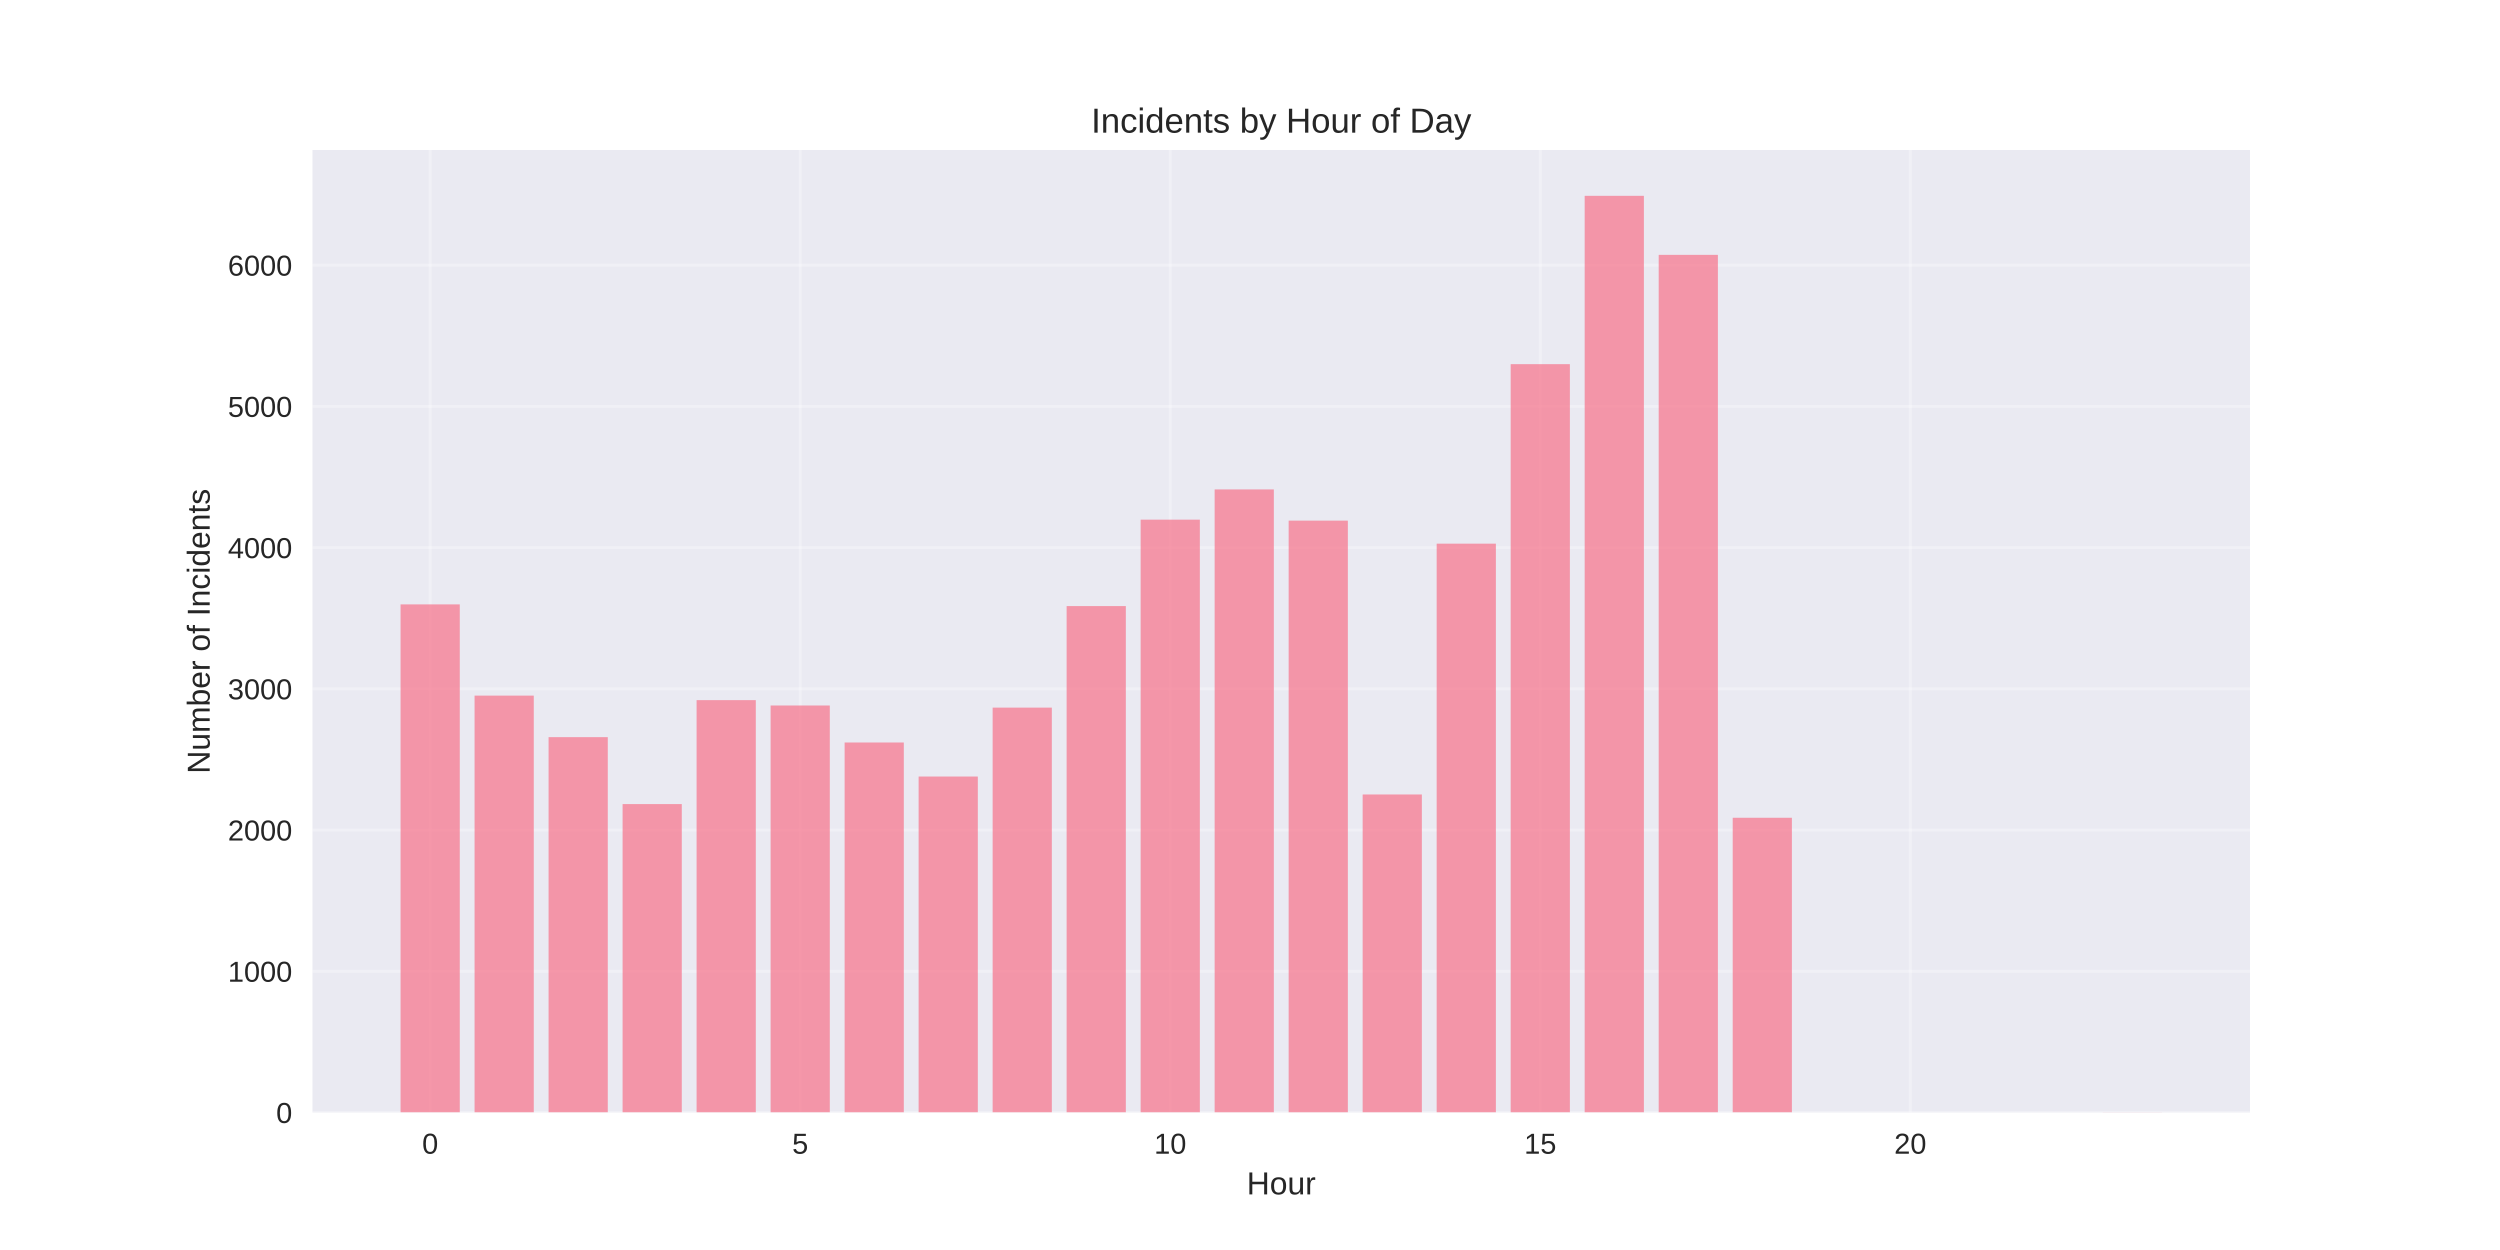
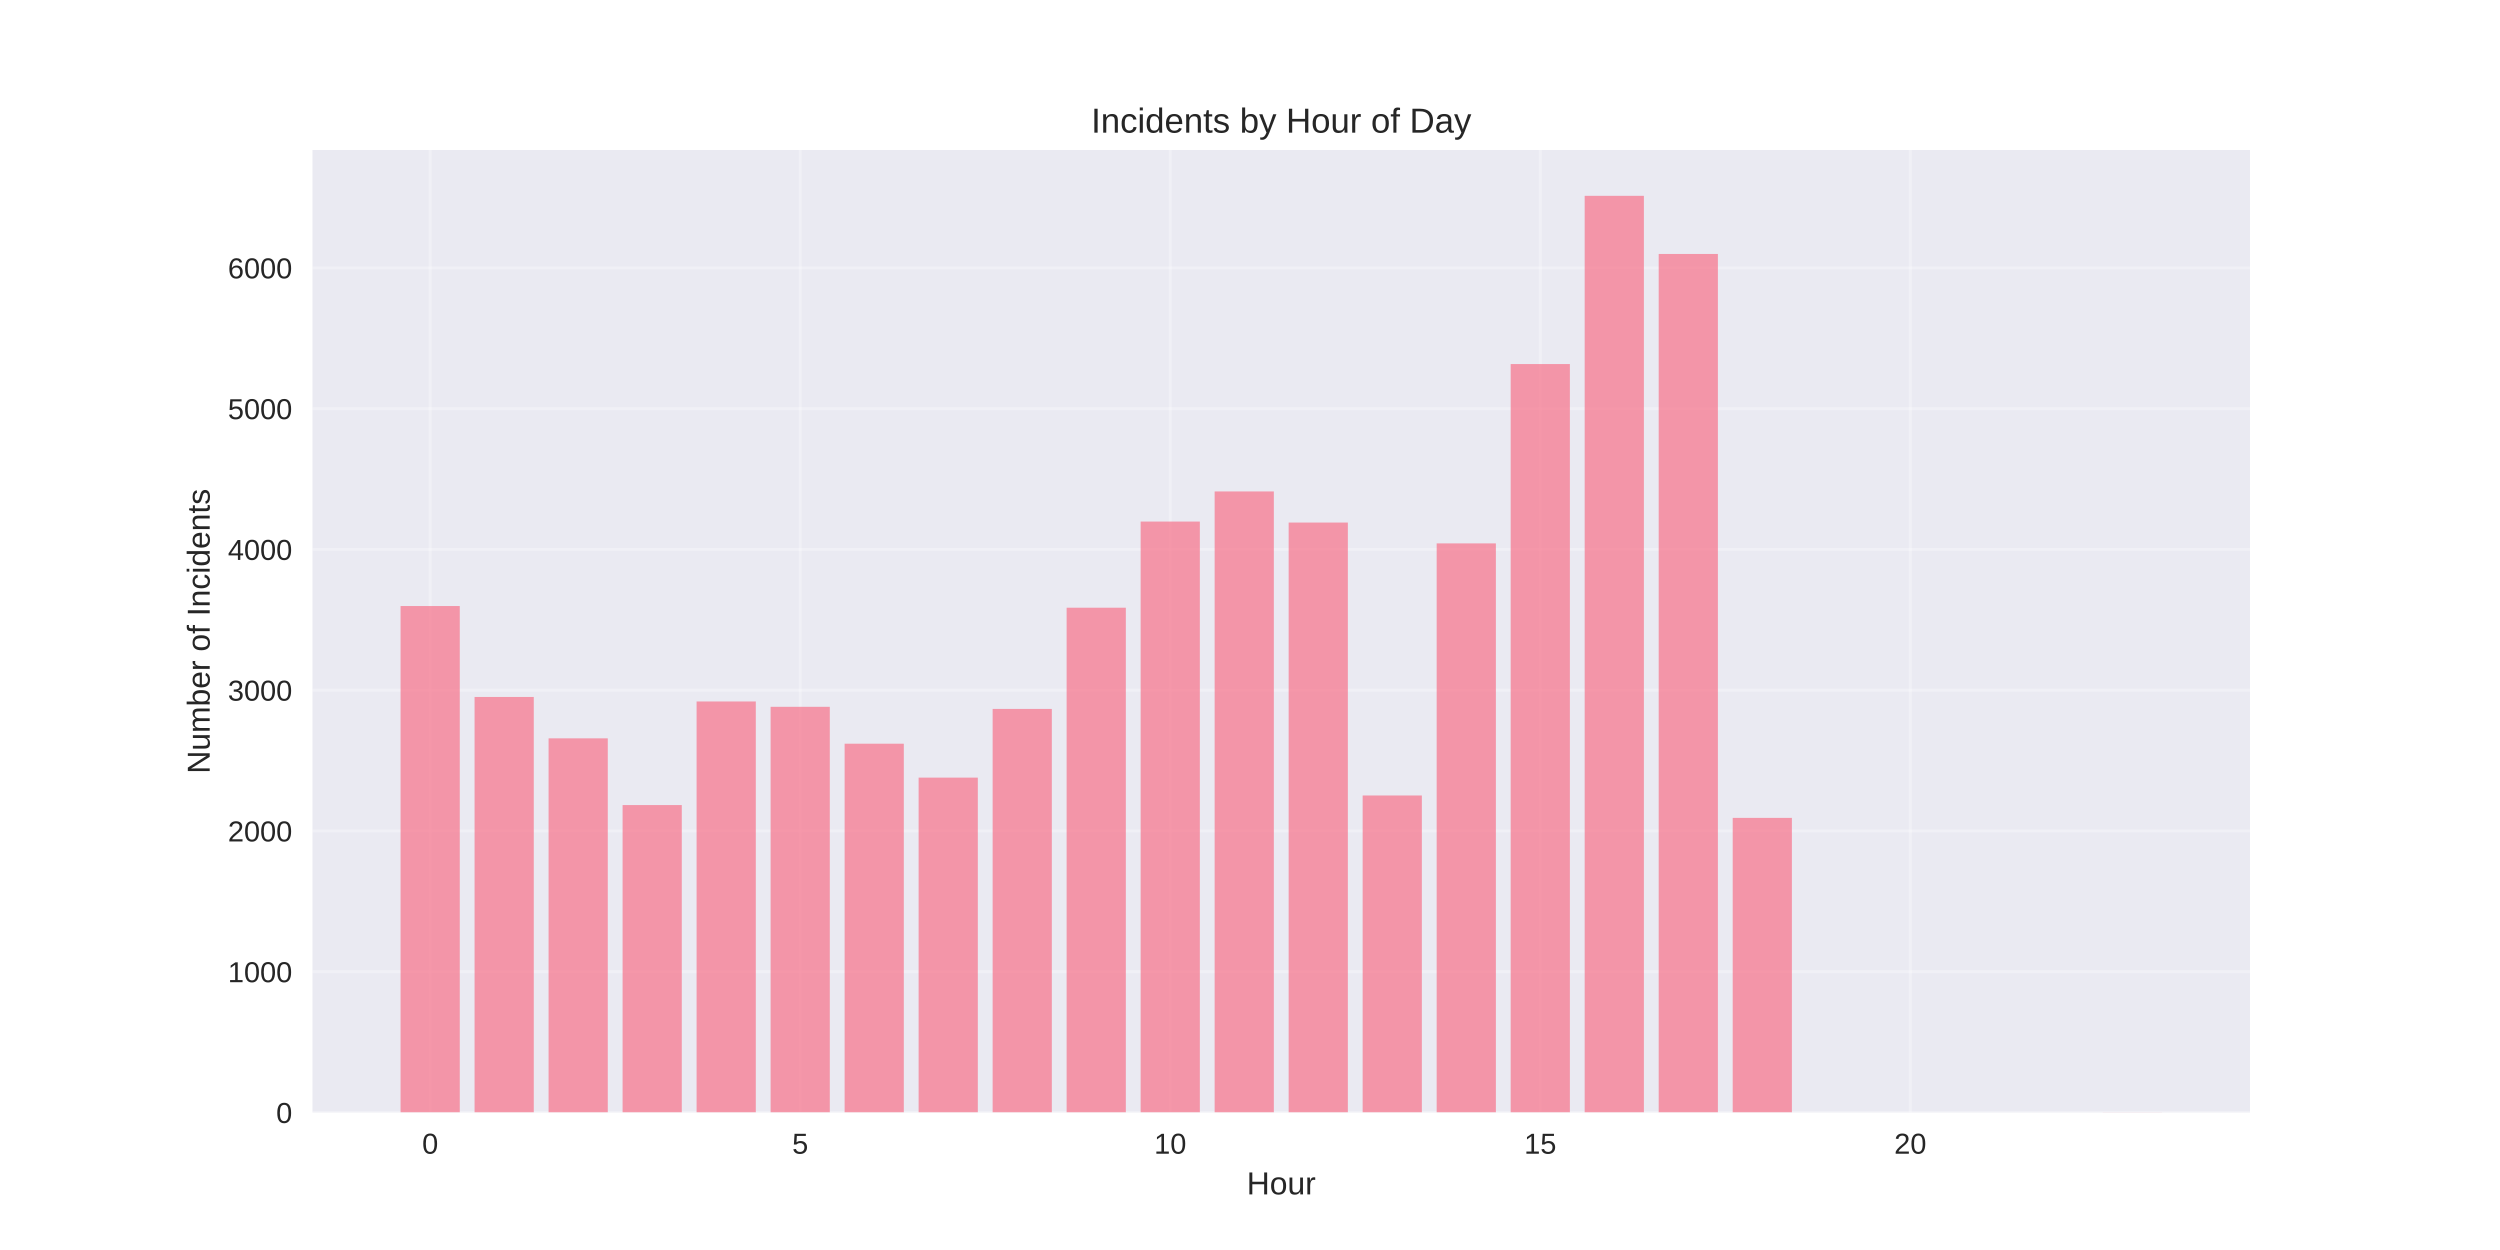
<svg xmlns="http://www.w3.org/2000/svg" width="864pt" height="432pt" viewBox="0 0 864 432" version="1.1">
  <defs>
    <style type="text/css">*{stroke-linejoin: round; stroke-linecap: butt}</style>
  </defs>
  <g id="figure_1">
    <g id="patch_1">
      <path d="M 0 432  L 864 432  L 864 0  L 0 0  z " style="fill: #ffffff" />
    </g>
    <g id="axes_1">
      <g id="patch_2">
        <path d="M 108 384.48  L 777.6 384.48  L 777.6 51.84  L 108 51.84  z " style="fill: #eaeaf2" />
      </g>
      <g id="matplotlib.axis_1">
        <g id="xtick_1">
          <g id="line2d_1">
-             <path d="M 148.667 384.48  L 148.667 51.84  " clip-path="url(#p891fa9b02c)" style="fill: none; stroke: #ffffff; stroke-opacity: 0.3; stroke-linecap: round" />
+             <path d="M 148.667 384.48  L 148.667 51.84  " clip-path="url(#p4a971c9fef)" style="fill: none; stroke: #ffffff; stroke-opacity: 0.3; stroke-linecap: round" />
          </g>
          <g id="line2d_2" />
          <g id="text_1">
            <text style="fill: #262626; font: 10px 'Arial', 'Liberation Sans', 'DejaVu Sans', 'Bitstream Vera Sans', sans-serif; text-anchor: middle" x="148.667" y="398.727" transform="rotate(-0 148.6671 398.7269)">0</text>
          </g>
        </g>
        <g id="xtick_2">
          <g id="line2d_3">
-             <path d="M 276.551 384.48  L 276.551 51.84  " clip-path="url(#p891fa9b02c)" style="fill: none; stroke: #ffffff; stroke-opacity: 0.3; stroke-linecap: round" />
+             <path d="M 276.551 384.48  L 276.551 51.84  " clip-path="url(#p4a971c9fef)" style="fill: none; stroke: #ffffff; stroke-opacity: 0.3; stroke-linecap: round" />
          </g>
          <g id="line2d_4" />
          <g id="text_2">
            <text style="fill: #262626; font: 10px 'Arial', 'Liberation Sans', 'DejaVu Sans', 'Bitstream Vera Sans', sans-serif; text-anchor: middle" x="276.551" y="398.727" transform="rotate(-0 276.551 398.7269)">5</text>
          </g>
        </g>
        <g id="xtick_3">
          <g id="line2d_5">
-             <path d="M 404.435 384.48  L 404.435 51.84  " clip-path="url(#p891fa9b02c)" style="fill: none; stroke: #ffffff; stroke-opacity: 0.3; stroke-linecap: round" />
+             <path d="M 404.435 384.48  L 404.435 51.84  " clip-path="url(#p4a971c9fef)" style="fill: none; stroke: #ffffff; stroke-opacity: 0.3; stroke-linecap: round" />
          </g>
          <g id="line2d_6" />
          <g id="text_3">
            <text style="fill: #262626; font: 10px 'Arial', 'Liberation Sans', 'DejaVu Sans', 'Bitstream Vera Sans', sans-serif; text-anchor: middle" x="404.435" y="398.727" transform="rotate(-0 404.4348 398.7269)">10</text>
          </g>
        </g>
        <g id="xtick_4">
          <g id="line2d_7">
-             <path d="M 532.319 384.48  L 532.319 51.84  " clip-path="url(#p891fa9b02c)" style="fill: none; stroke: #ffffff; stroke-opacity: 0.3; stroke-linecap: round" />
+             <path d="M 532.319 384.48  L 532.319 51.84  " clip-path="url(#p4a971c9fef)" style="fill: none; stroke: #ffffff; stroke-opacity: 0.3; stroke-linecap: round" />
          </g>
          <g id="line2d_8" />
          <g id="text_4">
            <text style="fill: #262626; font: 10px 'Arial', 'Liberation Sans', 'DejaVu Sans', 'Bitstream Vera Sans', sans-serif; text-anchor: middle" x="532.319" y="398.727" transform="rotate(-0 532.3187 398.7269)">15</text>
          </g>
        </g>
        <g id="xtick_5">
          <g id="line2d_9">
-             <path d="M 660.203 384.48  L 660.203 51.84  " clip-path="url(#p891fa9b02c)" style="fill: none; stroke: #ffffff; stroke-opacity: 0.3; stroke-linecap: round" />
+             <path d="M 660.203 384.48  L 660.203 51.84  " clip-path="url(#p4a971c9fef)" style="fill: none; stroke: #ffffff; stroke-opacity: 0.3; stroke-linecap: round" />
          </g>
          <g id="line2d_10" />
          <g id="text_5">
            <text style="fill: #262626; font: 10px 'Arial', 'Liberation Sans', 'DejaVu Sans', 'Bitstream Vera Sans', sans-serif; text-anchor: middle" x="660.203" y="398.727" transform="rotate(-0 660.2026 398.7269)">20</text>
          </g>
        </g>
        <g id="text_6">
          <text style="fill: #262626; font: 11px 'Arial', 'Liberation Sans', 'DejaVu Sans', 'Bitstream Vera Sans', sans-serif; text-anchor: middle" x="442.8" y="412.773" transform="rotate(-0 442.8 412.7734)">Hour</text>
        </g>
      </g>
      <g id="matplotlib.axis_2">
        <g id="ytick_1">
          <g id="line2d_11">
-             <path d="M 108 384.48  L 777.6 384.48  " clip-path="url(#p891fa9b02c)" style="fill: none; stroke: #ffffff; stroke-opacity: 0.3; stroke-linecap: round" />
+             <path d="M 108 384.48  L 777.6 384.48  " clip-path="url(#p4a971c9fef)" style="fill: none; stroke: #ffffff; stroke-opacity: 0.3; stroke-linecap: round" />
          </g>
          <g id="line2d_12" />
          <g id="text_7">
            <text style="fill: #262626; font: 10px 'Arial', 'Liberation Sans', 'DejaVu Sans', 'Bitstream Vera Sans', sans-serif; text-anchor: end" x="101" y="388.103" transform="rotate(-0 101 388.1034)">0</text>
          </g>
        </g>
        <g id="ytick_2">
          <g id="line2d_13">
-             <path d="M 108 335.674  L 777.6 335.674  " clip-path="url(#p891fa9b02c)" style="fill: none; stroke: #ffffff; stroke-opacity: 0.3; stroke-linecap: round" />
+             <path d="M 108 335.831  L 777.6 335.831  " clip-path="url(#p4a971c9fef)" style="fill: none; stroke: #ffffff; stroke-opacity: 0.3; stroke-linecap: round" />
          </g>
          <g id="line2d_14" />
          <g id="text_8">
-             <text style="fill: #262626; font: 10px 'Arial', 'Liberation Sans', 'DejaVu Sans', 'Bitstream Vera Sans', sans-serif; text-anchor: end" x="101" y="339.297" transform="rotate(-0 101 339.2974)">1000</text>
+             <text style="fill: #262626; font: 10px 'Arial', 'Liberation Sans', 'DejaVu Sans', 'Bitstream Vera Sans', sans-serif; text-anchor: end" x="101" y="339.455" transform="rotate(-0 101 339.4548)">1000</text>
          </g>
        </g>
        <g id="ytick_3">
          <g id="line2d_15">
-             <path d="M 108 286.868  L 777.6 286.868  " clip-path="url(#p891fa9b02c)" style="fill: none; stroke: #ffffff; stroke-opacity: 0.3; stroke-linecap: round" />
+             <path d="M 108 287.183  L 777.6 287.183  " clip-path="url(#p4a971c9fef)" style="fill: none; stroke: #ffffff; stroke-opacity: 0.3; stroke-linecap: round" />
          </g>
          <g id="line2d_16" />
          <g id="text_9">
-             <text style="fill: #262626; font: 10px 'Arial', 'Liberation Sans', 'DejaVu Sans', 'Bitstream Vera Sans', sans-serif; text-anchor: end" x="101" y="290.491" transform="rotate(-0 101 290.4914)">2000</text>
+             <text style="fill: #262626; font: 10px 'Arial', 'Liberation Sans', 'DejaVu Sans', 'Bitstream Vera Sans', sans-serif; text-anchor: end" x="101" y="290.806" transform="rotate(-0 101 290.8061)">2000</text>
          </g>
        </g>
        <g id="ytick_4">
          <g id="line2d_17">
-             <path d="M 108 238.062  L 777.6 238.062  " clip-path="url(#p891fa9b02c)" style="fill: none; stroke: #ffffff; stroke-opacity: 0.3; stroke-linecap: round" />
+             <path d="M 108 238.534  L 777.6 238.534  " clip-path="url(#p4a971c9fef)" style="fill: none; stroke: #ffffff; stroke-opacity: 0.3; stroke-linecap: round" />
          </g>
          <g id="line2d_18" />
          <g id="text_10">
-             <text style="fill: #262626; font: 10px 'Arial', 'Liberation Sans', 'DejaVu Sans', 'Bitstream Vera Sans', sans-serif; text-anchor: end" x="101" y="241.685" transform="rotate(-0 101 241.6853)">3000</text>
+             <text style="fill: #262626; font: 10px 'Arial', 'Liberation Sans', 'DejaVu Sans', 'Bitstream Vera Sans', sans-serif; text-anchor: end" x="101" y="242.157" transform="rotate(-0 101 242.1575)">3000</text>
          </g>
        </g>
        <g id="ytick_5">
          <g id="line2d_19">
-             <path d="M 108 189.256  L 777.6 189.256  " clip-path="url(#p891fa9b02c)" style="fill: none; stroke: #ffffff; stroke-opacity: 0.3; stroke-linecap: round" />
+             <path d="M 108 189.885  L 777.6 189.885  " clip-path="url(#p4a971c9fef)" style="fill: none; stroke: #ffffff; stroke-opacity: 0.3; stroke-linecap: round" />
          </g>
          <g id="line2d_20" />
          <g id="text_11">
-             <text style="fill: #262626; font: 10px 'Arial', 'Liberation Sans', 'DejaVu Sans', 'Bitstream Vera Sans', sans-serif; text-anchor: end" x="101" y="192.879" transform="rotate(-0 101 192.8793)">4000</text>
+             <text style="fill: #262626; font: 10px 'Arial', 'Liberation Sans', 'DejaVu Sans', 'Bitstream Vera Sans', sans-serif; text-anchor: end" x="101" y="193.509" transform="rotate(-0 101 193.5088)">4000</text>
          </g>
        </g>
        <g id="ytick_6">
          <g id="line2d_21">
-             <path d="M 108 140.45  L 777.6 140.45  " clip-path="url(#p891fa9b02c)" style="fill: none; stroke: #ffffff; stroke-opacity: 0.3; stroke-linecap: round" />
+             <path d="M 108 141.237  L 777.6 141.237  " clip-path="url(#p4a971c9fef)" style="fill: none; stroke: #ffffff; stroke-opacity: 0.3; stroke-linecap: round" />
          </g>
          <g id="line2d_22" />
          <g id="text_12">
-             <text style="fill: #262626; font: 10px 'Arial', 'Liberation Sans', 'DejaVu Sans', 'Bitstream Vera Sans', sans-serif; text-anchor: end" x="101" y="144.073" transform="rotate(-0 101 144.0732)">5000</text>
+             <text style="fill: #262626; font: 10px 'Arial', 'Liberation Sans', 'DejaVu Sans', 'Bitstream Vera Sans', sans-serif; text-anchor: end" x="101" y="144.86" transform="rotate(-0 101 144.8602)">5000</text>
          </g>
        </g>
        <g id="ytick_7">
          <g id="line2d_23">
-             <path d="M 108 91.644  L 777.6 91.644  " clip-path="url(#p891fa9b02c)" style="fill: none; stroke: #ffffff; stroke-opacity: 0.3; stroke-linecap: round" />
+             <path d="M 108 92.588  L 777.6 92.588  " clip-path="url(#p4a971c9fef)" style="fill: none; stroke: #ffffff; stroke-opacity: 0.3; stroke-linecap: round" />
          </g>
          <g id="line2d_24" />
          <g id="text_13">
-             <text style="fill: #262626; font: 10px 'Arial', 'Liberation Sans', 'DejaVu Sans', 'Bitstream Vera Sans', sans-serif; text-anchor: end" x="101" y="95.267" transform="rotate(-0 101 95.2672)">6000</text>
+             <text style="fill: #262626; font: 10px 'Arial', 'Liberation Sans', 'DejaVu Sans', 'Bitstream Vera Sans', sans-serif; text-anchor: end" x="101" y="96.212" transform="rotate(-0 101 96.21155)">6000</text>
          </g>
        </g>
        <g id="text_14">
          <text style="fill: #262626; font: 11px 'Arial', 'Liberation Sans', 'DejaVu Sans', 'Bitstream Vera Sans', sans-serif; text-anchor: middle" x="72.474" y="218.16" transform="rotate(-90 72.47375 218.16)">Number of Incidents</text>
        </g>
      </g>
      <g id="patch_3">
-         <path d="M 138.436 384.48  L 158.898 384.48  L 158.898 208.876  L 138.436 208.876  z " clip-path="url(#p891fa9b02c)" style="fill: #f77189; opacity: 0.7" />
+         <path d="M 138.436 384.48  L 158.898 384.48  L 158.898 209.442  L 138.436 209.442  z " clip-path="url(#p4a971c9fef)" style="fill: #f77189; opacity: 0.7" />
      </g>
      <g id="patch_4">
-         <path d="M 164.013 384.48  L 184.475 384.48  L 184.475 240.405  L 164.013 240.405  z " clip-path="url(#p891fa9b02c)" style="fill: #f77189; opacity: 0.7" />
+         <path d="M 164.013 384.48  L 184.475 384.48  L 184.475 240.869  L 164.013 240.869  z " clip-path="url(#p4a971c9fef)" style="fill: #f77189; opacity: 0.7" />
      </g>
      <g id="patch_5">
-         <path d="M 189.59 384.48  L 210.051 384.48  L 210.051 254.754  L 189.59 254.754  z " clip-path="url(#p891fa9b02c)" style="fill: #f77189; opacity: 0.7" />
+         <path d="M 189.59 384.48  L 210.051 384.48  L 210.051 255.172  L 189.59 255.172  z " clip-path="url(#p4a971c9fef)" style="fill: #f77189; opacity: 0.7" />
      </g>
      <g id="patch_6">
-         <path d="M 215.167 384.48  L 235.628 384.48  L 235.628 277.888  L 215.167 277.888  z " clip-path="url(#p891fa9b02c)" style="fill: #f77189; opacity: 0.7" />
+         <path d="M 215.167 384.48  L 235.628 384.48  L 235.628 278.231  L 215.167 278.231  z " clip-path="url(#p4a971c9fef)" style="fill: #f77189; opacity: 0.7" />
      </g>
      <g id="patch_7">
-         <path d="M 240.743 384.48  L 261.205 384.48  L 261.205 241.966  L 240.743 241.966  z " clip-path="url(#p891fa9b02c)" style="fill: #f77189; opacity: 0.7" />
+         <path d="M 240.743 384.48  L 261.205 384.48  L 261.205 242.426  L 240.743 242.426  z " clip-path="url(#p4a971c9fef)" style="fill: #f77189; opacity: 0.7" />
      </g>
      <g id="patch_8">
-         <path d="M 266.32 384.48  L 286.782 384.48  L 286.782 243.821  L 266.32 243.821  z " clip-path="url(#p891fa9b02c)" style="fill: #f77189; opacity: 0.7" />
+         <path d="M 266.32 384.48  L 286.782 384.48  L 286.782 244.275  L 266.32 244.275  z " clip-path="url(#p4a971c9fef)" style="fill: #f77189; opacity: 0.7" />
      </g>
      <g id="patch_9">
-         <path d="M 291.897 384.48  L 312.358 384.48  L 312.358 256.608  L 291.897 256.608  z " clip-path="url(#p891fa9b02c)" style="fill: #f77189; opacity: 0.7" />
+         <path d="M 291.897 384.48  L 312.358 384.48  L 312.358 257.021  L 291.897 257.021  z " clip-path="url(#p4a971c9fef)" style="fill: #f77189; opacity: 0.7" />
      </g>
      <g id="patch_10">
-         <path d="M 317.474 384.48  L 337.935 384.48  L 337.935 268.37  L 317.474 268.37  z " clip-path="url(#p891fa9b02c)" style="fill: #f77189; opacity: 0.7" />
+         <path d="M 317.474 384.48  L 337.935 384.48  L 337.935 268.745  L 317.474 268.745  z " clip-path="url(#p4a971c9fef)" style="fill: #f77189; opacity: 0.7" />
      </g>
      <g id="patch_11">
-         <path d="M 343.051 384.48  L 363.512 384.48  L 363.512 244.553  L 343.051 244.553  z " clip-path="url(#p891fa9b02c)" style="fill: #f77189; opacity: 0.7" />
+         <path d="M 343.051 384.48  L 363.512 384.48  L 363.512 245.004  L 343.051 245.004  z " clip-path="url(#p4a971c9fef)" style="fill: #f77189; opacity: 0.7" />
      </g>
      <g id="patch_12">
-         <path d="M 368.627 384.48  L 389.089 384.48  L 389.089 209.462  L 368.627 209.462  z " clip-path="url(#p891fa9b02c)" style="fill: #f77189; opacity: 0.7" />
+         <path d="M 368.627 384.48  L 389.089 384.48  L 389.089 210.026  L 368.627 210.026  z " clip-path="url(#p4a971c9fef)" style="fill: #f77189; opacity: 0.7" />
      </g>
      <g id="patch_13">
-         <path d="M 394.204 384.48  L 414.666 384.48  L 414.666 179.592  L 394.204 179.592  z " clip-path="url(#p891fa9b02c)" style="fill: #f77189; opacity: 0.7" />
+         <path d="M 394.204 384.48  L 414.666 384.48  L 414.666 180.253  L 394.204 180.253  z " clip-path="url(#p4a971c9fef)" style="fill: #f77189; opacity: 0.7" />
      </g>
      <g id="patch_14">
-         <path d="M 419.781 384.48  L 440.242 384.48  L 440.242 169.148  L 419.781 169.148  z " clip-path="url(#p891fa9b02c)" style="fill: #f77189; opacity: 0.7" />
+         <path d="M 419.781 384.48  L 440.242 384.48  L 440.242 169.842  L 419.781 169.842  z " clip-path="url(#p4a971c9fef)" style="fill: #f77189; opacity: 0.7" />
      </g>
      <g id="patch_15">
-         <path d="M 445.358 384.48  L 465.819 384.48  L 465.819 179.934  L 445.358 179.934  z " clip-path="url(#p891fa9b02c)" style="fill: #f77189; opacity: 0.7" />
+         <path d="M 445.358 384.48  L 465.819 384.48  L 465.819 180.594  L 445.358 180.594  z " clip-path="url(#p4a971c9fef)" style="fill: #f77189; opacity: 0.7" />
      </g>
      <g id="patch_16">
-         <path d="M 470.934 384.48  L 491.396 384.48  L 491.396 274.569  L 470.934 274.569  z " clip-path="url(#p891fa9b02c)" style="fill: #f77189; opacity: 0.7" />
+         <path d="M 470.934 384.48  L 491.396 384.48  L 491.396 274.923  L 470.934 274.923  z " clip-path="url(#p4a971c9fef)" style="fill: #f77189; opacity: 0.7" />
      </g>
      <g id="patch_17">
-         <path d="M 496.511 384.48  L 516.973 384.48  L 516.973 187.889  L 496.511 187.889  z " clip-path="url(#p891fa9b02c)" style="fill: #f77189; opacity: 0.7" />
+         <path d="M 496.511 384.48  L 516.973 384.48  L 516.973 187.794  L 496.511 187.794  z " clip-path="url(#p4a971c9fef)" style="fill: #f77189; opacity: 0.7" />
      </g>
      <g id="patch_18">
-         <path d="M 522.088 384.48  L 542.549 384.48  L 542.549 125.857  L 522.088 125.857  z " clip-path="url(#p891fa9b02c)" style="fill: #f77189; opacity: 0.7" />
+         <path d="M 522.088 384.48  L 542.549 384.48  L 542.549 125.815  L 522.088 125.815  z " clip-path="url(#p4a971c9fef)" style="fill: #f77189; opacity: 0.7" />
      </g>
      <g id="patch_19">
-         <path d="M 547.665 384.48  L 568.126 384.48  L 568.126 67.68  L 547.665 67.68  z " clip-path="url(#p891fa9b02c)" style="fill: #f77189; opacity: 0.7" />
+         <path d="M 547.665 384.48  L 568.126 384.48  L 568.126 67.68  L 547.665 67.68  z " clip-path="url(#p4a971c9fef)" style="fill: #f77189; opacity: 0.7" />
      </g>
      <g id="patch_20">
-         <path d="M 573.242 384.48  L 593.703 384.48  L 593.703 88.081  L 573.242 88.081  z " clip-path="url(#p891fa9b02c)" style="fill: #f77189; opacity: 0.7" />
+         <path d="M 573.242 384.48  L 593.703 384.48  L 593.703 87.772  L 573.242 87.772  z " clip-path="url(#p4a971c9fef)" style="fill: #f77189; opacity: 0.7" />
      </g>
      <g id="patch_21">
-         <path d="M 598.818 384.48  L 619.28 384.48  L 619.28 282.622  L 598.818 282.622  z " clip-path="url(#p891fa9b02c)" style="fill: #f77189; opacity: 0.7" />
+         <path d="M 598.818 384.48  L 619.28 384.48  L 619.28 282.658  L 598.818 282.658  z " clip-path="url(#p4a971c9fef)" style="fill: #f77189; opacity: 0.7" />
      </g>
      <g id="patch_22">
-         <path d="M 726.702 384.48  L 747.164 384.48  L 747.164 384.431  L 726.702 384.431  z " clip-path="url(#p891fa9b02c)" style="fill: #f77189; opacity: 0.7" />
+         <path d="M 726.702 384.48  L 747.164 384.48  L 747.164 384.431  L 726.702 384.431  z " clip-path="url(#p4a971c9fef)" style="fill: #f77189; opacity: 0.7" />
      </g>
      <g id="patch_23">
        <path d="M 108 384.48  L 108 51.84  " style="fill: none" />
      </g>
      <g id="patch_24">
        <path d="M 777.6 384.48  L 777.6 51.84  " style="fill: none" />
      </g>
      <g id="patch_25">
        <path d="M 108 384.48  L 777.6 384.48  " style="fill: none" />
      </g>
      <g id="patch_26">
        <path d="M 108 51.84  L 777.6 51.84  " style="fill: none" />
      </g>
      <g id="text_15">
        <text style="fill: #262626; font: 12px 'Arial', 'Liberation Sans', 'DejaVu Sans', 'Bitstream Vera Sans', sans-serif; text-anchor: middle" x="442.8" y="45.84" transform="rotate(-0 442.8 45.84)">Incidents by Hour of Day</text>
      </g>
    </g>
  </g>
  <defs>
-     <clipPath id="p891fa9b02c">
+     <clipPath id="p4a971c9fef">
      <rect x="108" y="51.84" width="669.6" height="332.64" />
    </clipPath>
  </defs>
</svg>
